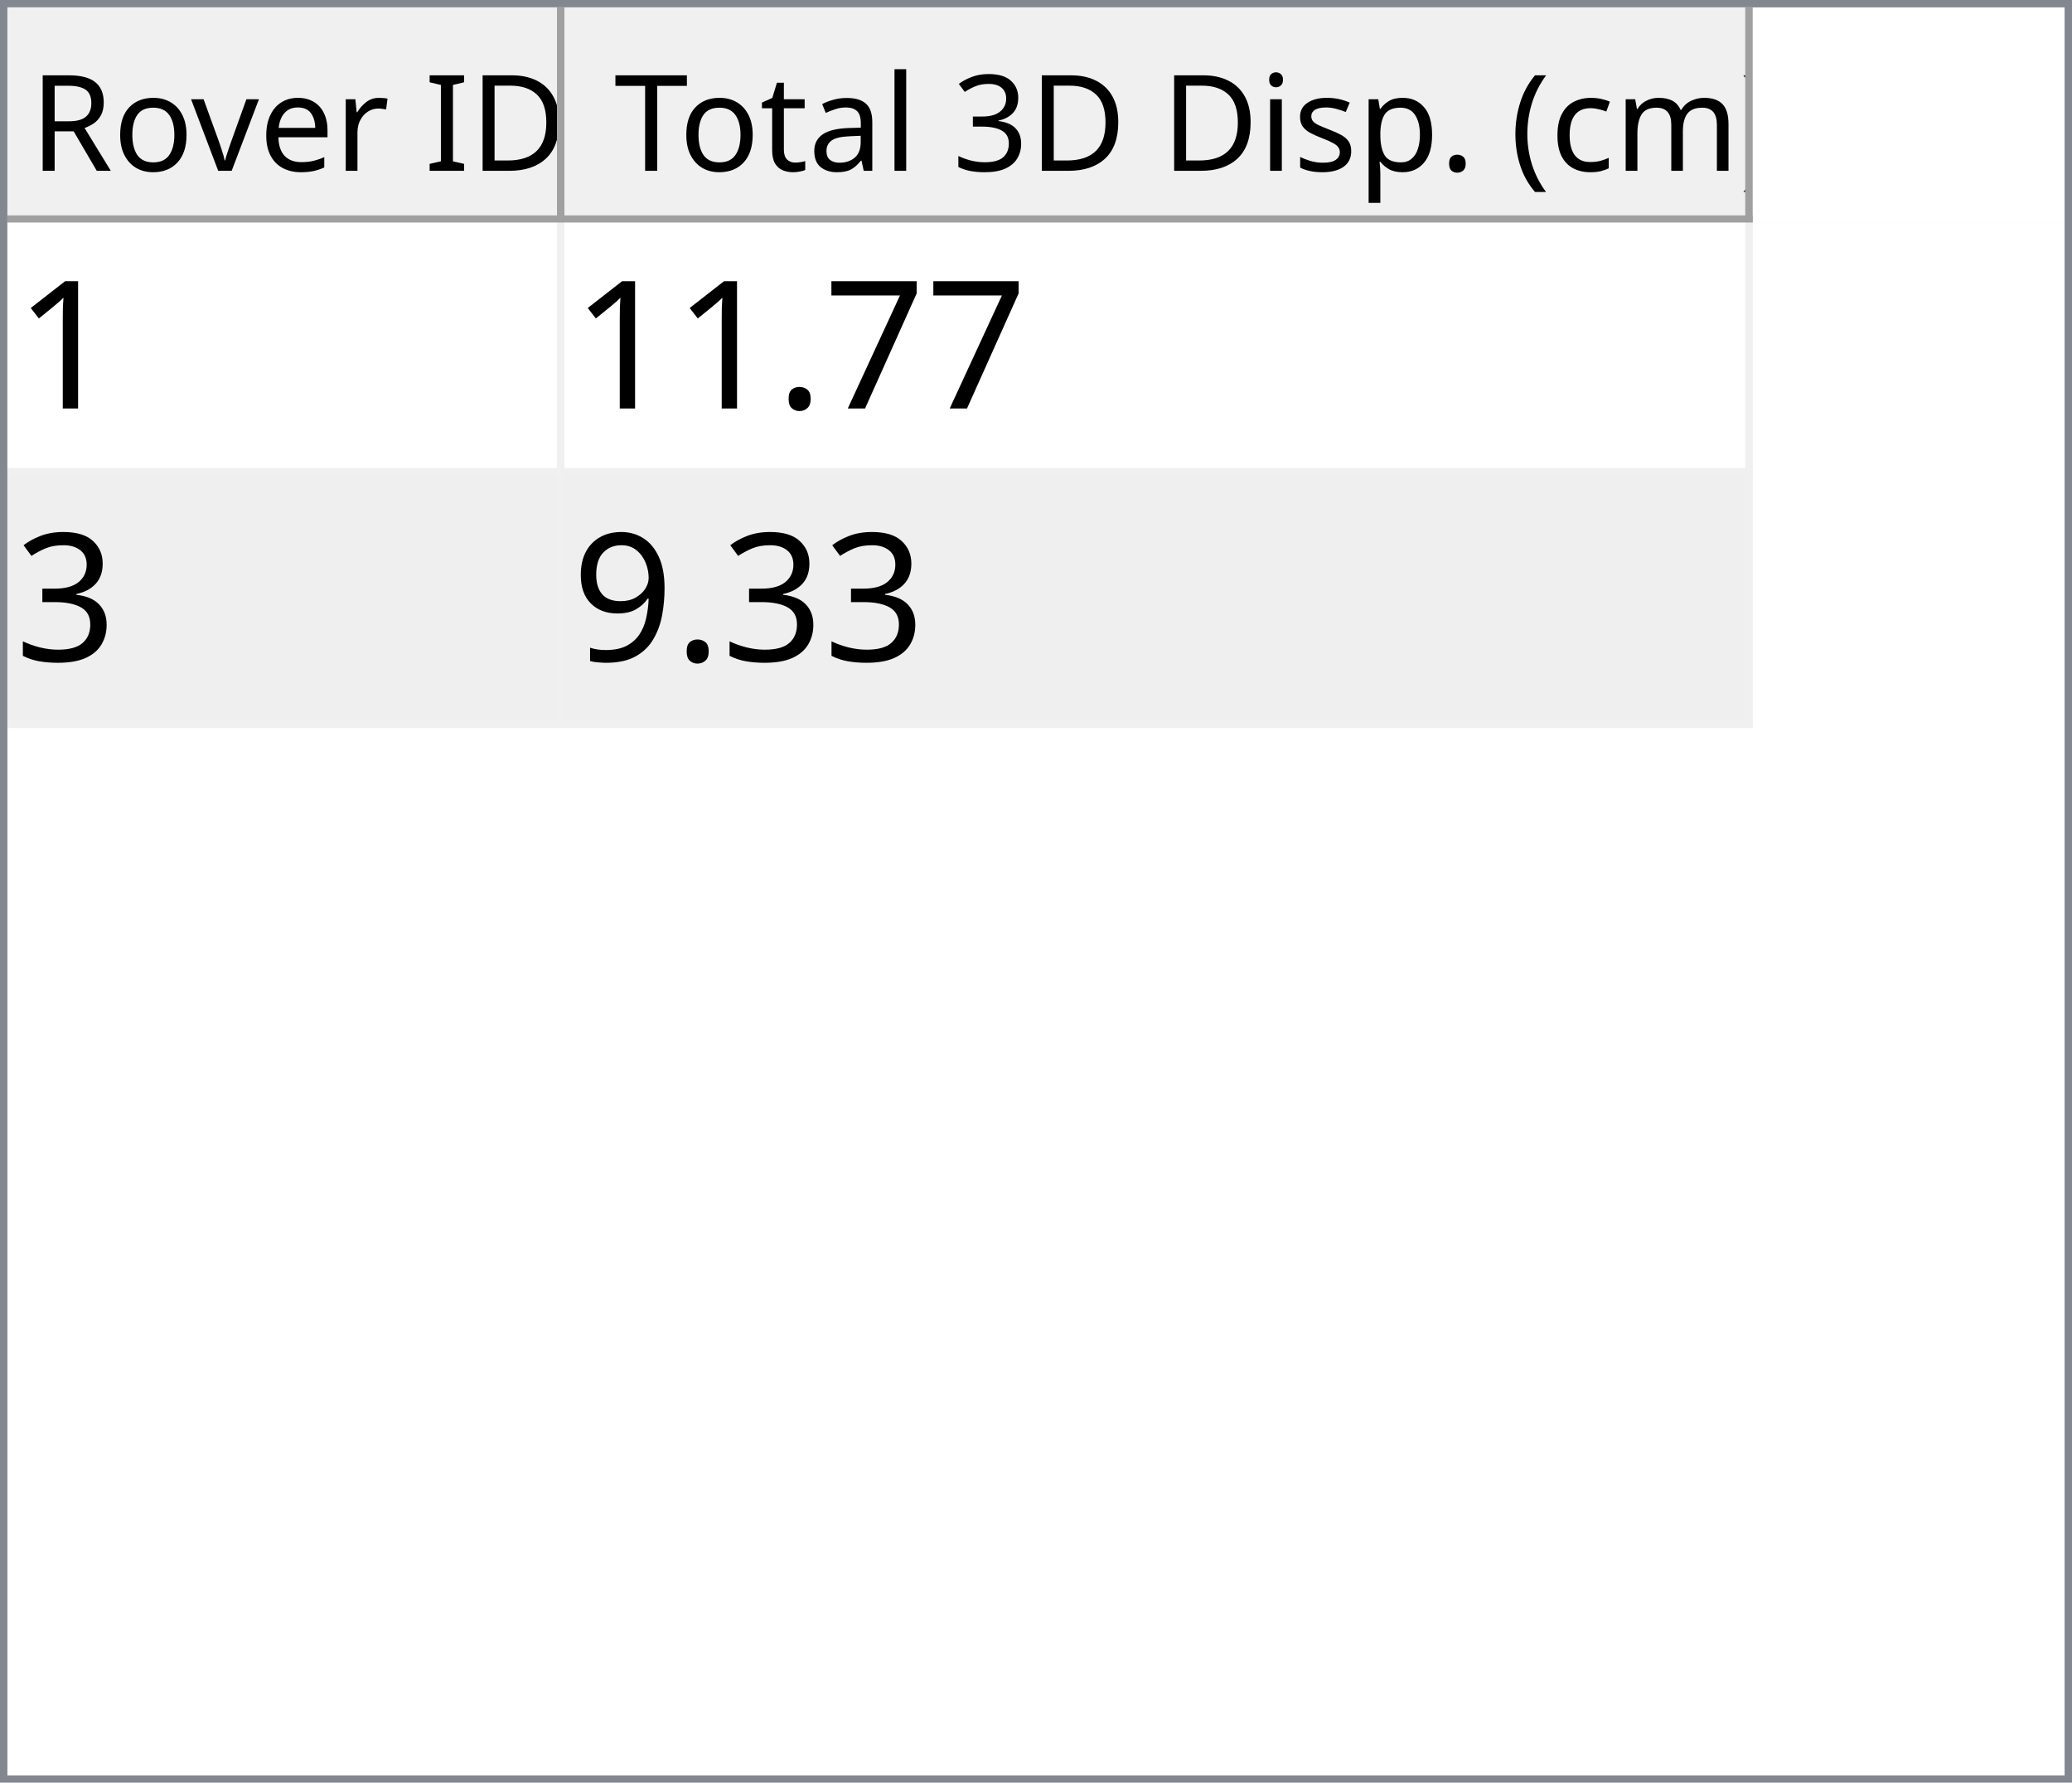
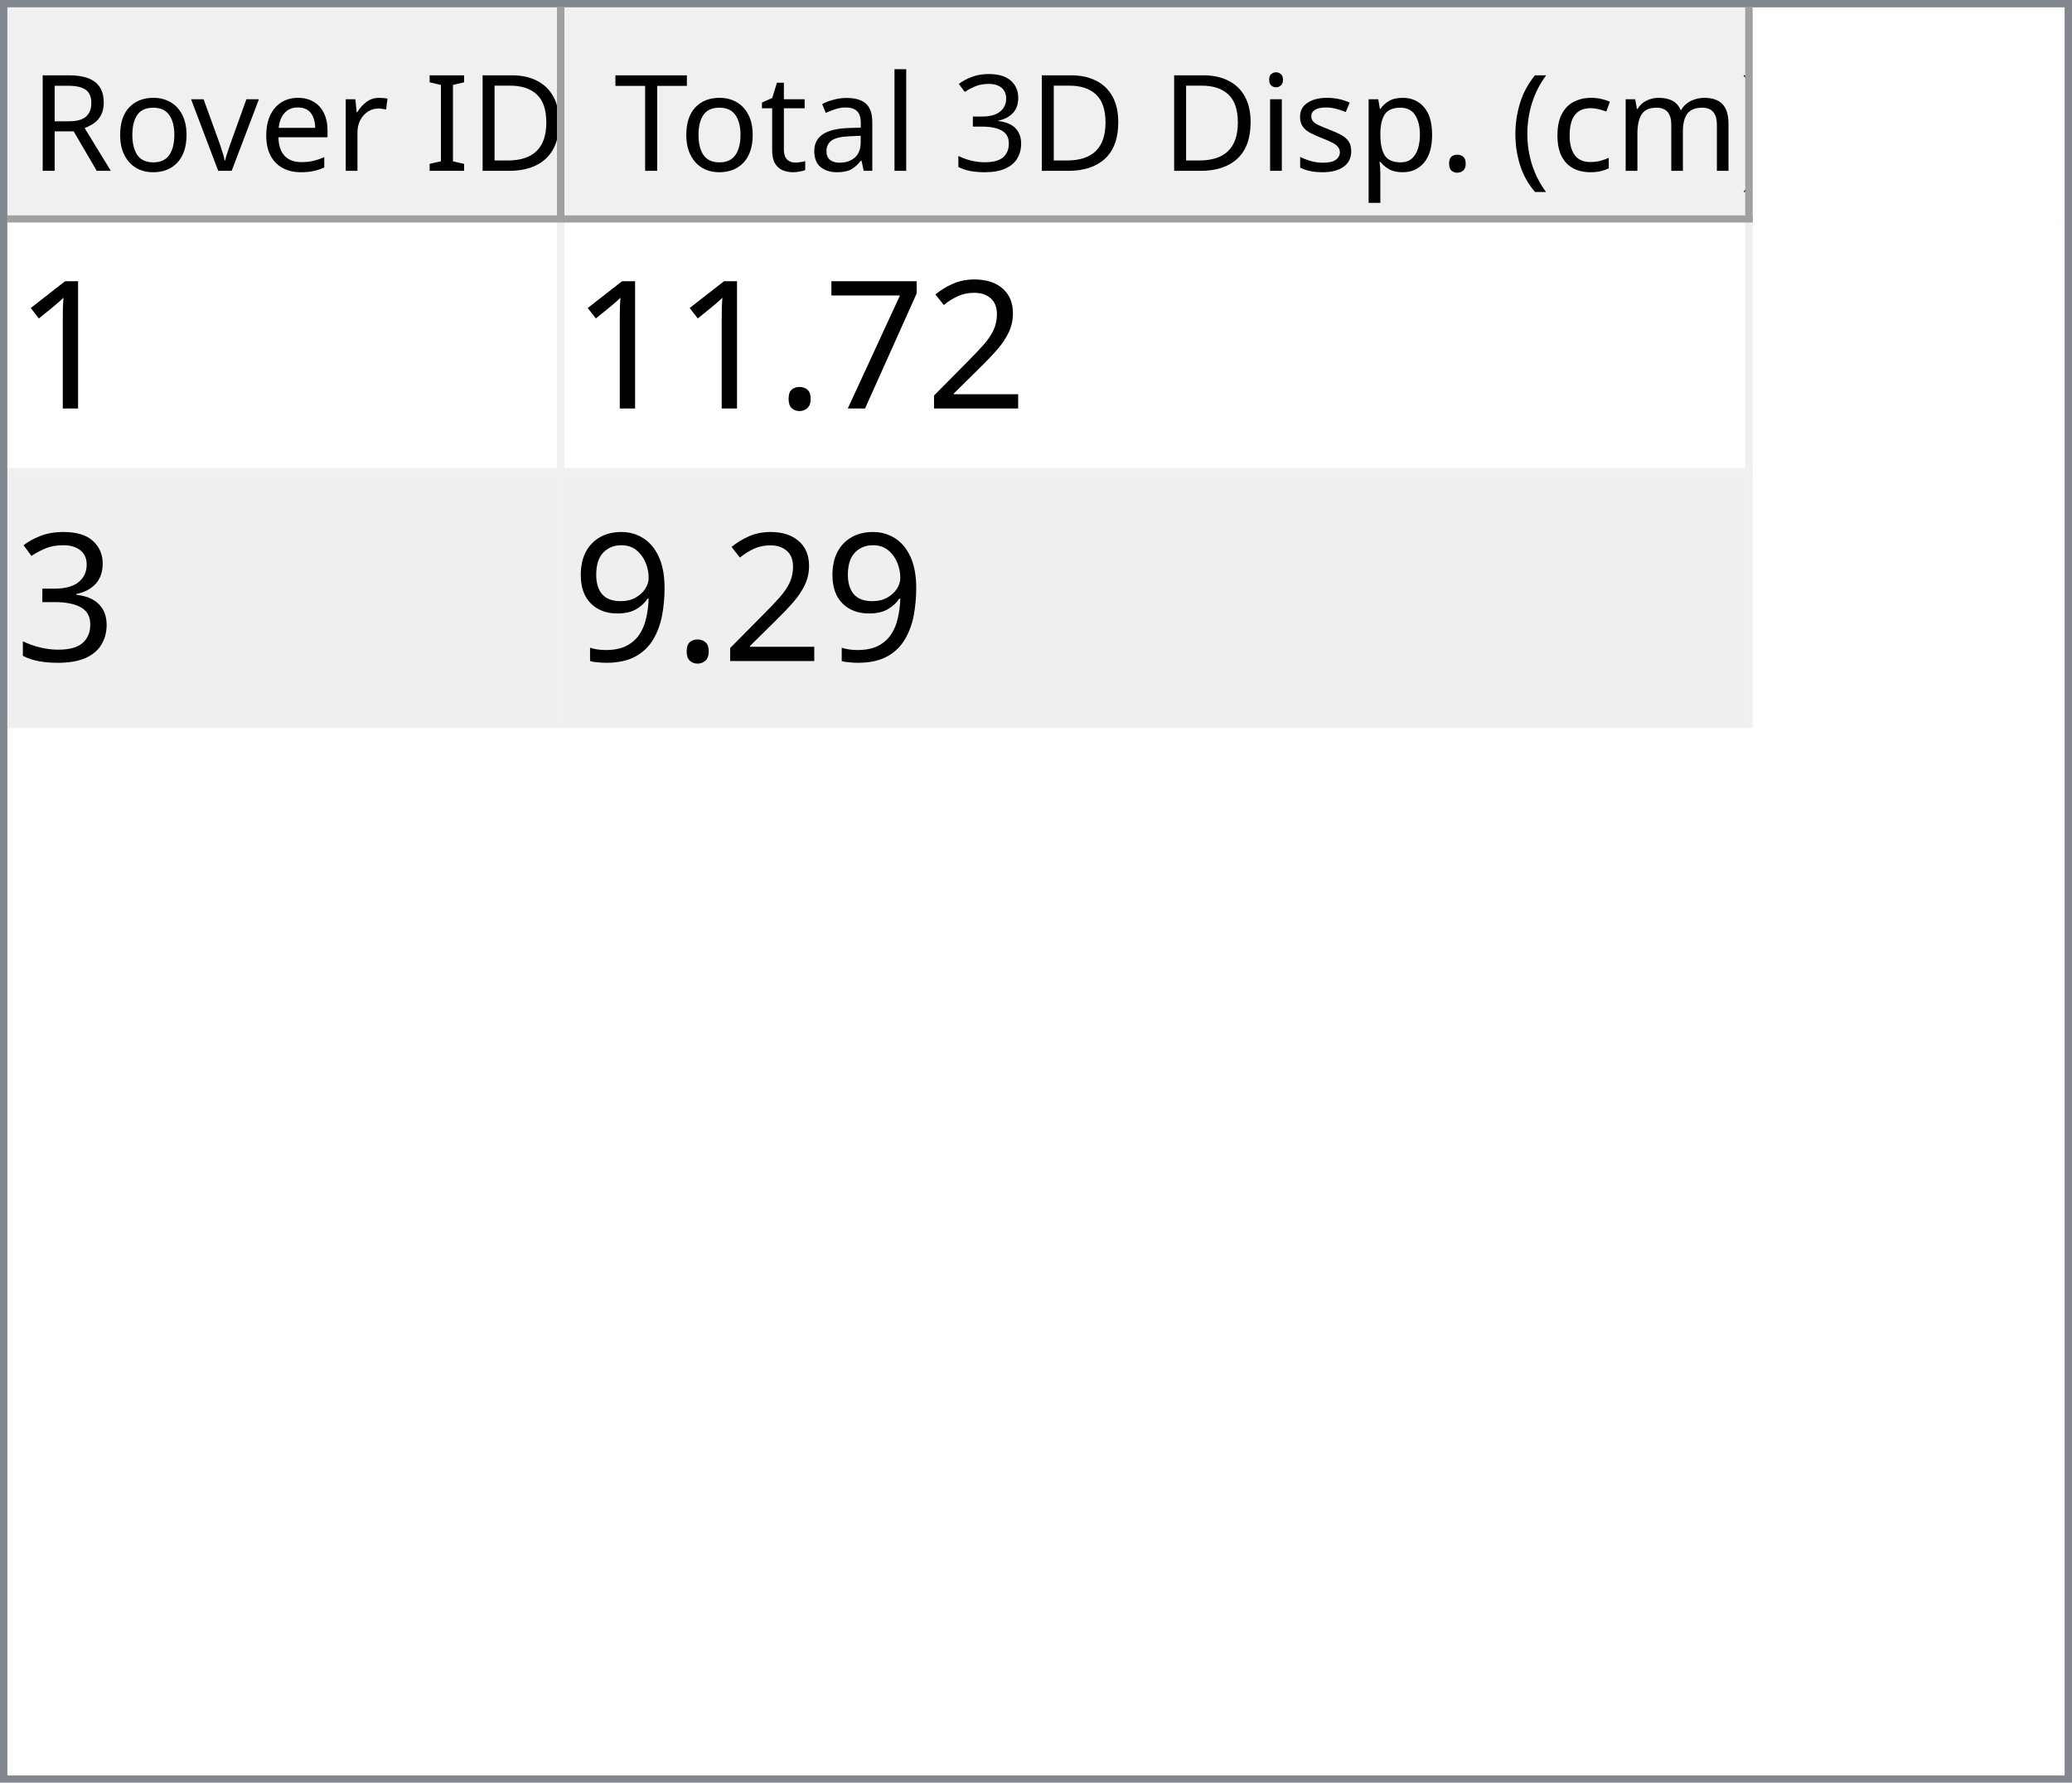
<svg xmlns="http://www.w3.org/2000/svg" style="fill-opacity:1; color-rendering:auto; color-interpolation:auto; text-rendering:auto; stroke:black; stroke-linecap:square; stroke-miterlimit:10; shape-rendering:auto; stroke-opacity:1; fill:black; stroke-dasharray:none; font-weight:normal; stroke-width:1; font-family:'Dialog'; font-style:normal; stroke-linejoin:miter; font-size:12px; stroke-dashoffset:0; image-rendering:auto;" width="279" height="240">
  <defs id="genericDefs" />
  <g>
    <defs id="defs1">
      <clipPath clipPathUnits="userSpaceOnUse" id="clipPath1">
        <path d="M0 0 L279 0 L279 240 L0 240 L0 0 Z" />
      </clipPath>
      <clipPath clipPathUnits="userSpaceOnUse" id="clipPath2">
        <path d="M0 0 L0 240 L279 240 L279 0 Z" />
      </clipPath>
      <clipPath clipPathUnits="userSpaceOnUse" id="clipPath3">
        <path d="M0 0 L0 29 L277 29 L277 0 Z" />
      </clipPath>
      <clipPath clipPathUnits="userSpaceOnUse" id="clipPath4">
        <path d="M0 0 L0 29 L75 29 L75 0 Z" />
      </clipPath>
      <clipPath clipPathUnits="userSpaceOnUse" id="clipPath5">
        <path d="M1 1 L1 28 L74 28 L74 1 Z" />
      </clipPath>
      <clipPath clipPathUnits="userSpaceOnUse" id="clipPath6">
        <path d="M0 0 L0 27 L73 27 L73 0 Z" />
      </clipPath>
      <clipPath clipPathUnits="userSpaceOnUse" id="clipPath7">
        <path d="M-0.5 -0.5 L-0.5 28.5 L74.5 28.5 L74.5 -0.5 Z" />
      </clipPath>
      <clipPath clipPathUnits="userSpaceOnUse" id="clipPath8">
        <path d="M0 0 L0 29 L160 29 L160 0 Z" />
      </clipPath>
      <clipPath clipPathUnits="userSpaceOnUse" id="clipPath9">
        <path d="M1 1 L1 28 L159 28 L159 1 Z" />
      </clipPath>
      <clipPath clipPathUnits="userSpaceOnUse" id="clipPath10">
        <path d="M0 0 L0 27 L158 27 L158 0 Z" />
      </clipPath>
      <clipPath clipPathUnits="userSpaceOnUse" id="clipPath11">
        <path d="M-0.5 -0.5 L-0.5 28.5 L159.5 28.5 L159.5 -0.5 Z" />
      </clipPath>
      <clipPath clipPathUnits="userSpaceOnUse" id="clipPath12">
        <path d="M0 0 L0 209 L277 209 L277 0 Z" />
      </clipPath>
      <clipPath clipPathUnits="userSpaceOnUse" id="clipPath13">
        <path d="M0 0 L0 68 L235 68 L235 0 Z" />
      </clipPath>
      <clipPath clipPathUnits="userSpaceOnUse" id="clipPath14">
        <path d="M-0.5 -0.5 L-0.5 67.5 L234.5 67.5 L234.5 -0.5 Z" />
      </clipPath>
      <clipPath clipPathUnits="userSpaceOnUse" id="clipPath15">
        <path d="M0 0 L0 33 L74 33 L74 0 Z" />
      </clipPath>
      <clipPath clipPathUnits="userSpaceOnUse" id="clipPath16">
        <path d="M0 0 L0 33 L159 33 L159 0 Z" />
      </clipPath>
      <font horiz-adv-x="64.551" id="font1">
        <font-face ascent="107.91" descent="25.098" units-per-em="100" style="font-style:normal; font-family:Segoe UI; font-weight:normal;" />
        <missing-glyph horiz-adv-x="64.551" d="M8.109 0 L8.109 68.266 L56.453 68.266 L56.453 0 L8.109 0 ZM15.328 7.234 L49.219 7.234 L49.219 61.031 L15.328 61.031 L15.328 7.234 Z" />
        <glyph unicode="D" horiz-adv-x="70.117" d="M9.188 0 L9.188 70.016 L28.516 70.016 Q65.531 70.016 65.531 35.891 Q65.531 19.672 55.25 9.836 Q44.969 0 27.734 0 L9.188 0 ZM17.391 62.594 L17.391 7.422 L27.828 7.422 Q41.609 7.422 49.273 14.797 Q56.938 22.172 56.938 35.688 Q56.938 62.594 28.328 62.594 L17.391 62.594 Z" />
        <glyph unicode="I" horiz-adv-x="26.611" d="M17.391 0 L9.188 0 L9.188 70.016 L17.391 70.016 L17.391 0 Z" />
        <glyph unicode=" " horiz-adv-x="27.393" d="" />
        <glyph unicode="r" horiz-adv-x="34.766" d="M34.188 41.891 Q32.078 43.5 28.125 43.5 Q23 43.5 19.555 38.672 Q16.109 33.844 16.109 25.484 L16.109 0 L8.109 0 L8.109 50 L16.109 50 L16.109 39.703 L16.312 39.703 Q18.016 44.969 21.531 47.922 Q25.047 50.875 29.391 50.875 Q32.516 50.875 34.188 50.203 L34.188 41.891 Z" />
        <glyph unicode="e" horiz-adv-x="52.295" d="M48.297 23 L12.984 23 Q13.188 14.656 17.484 10.109 Q21.781 5.562 29.297 5.562 Q37.75 5.562 44.828 11.141 L44.828 3.609 Q38.234 -1.172 27.391 -1.172 Q16.797 -1.172 10.742 5.641 Q4.688 12.453 4.688 24.812 Q4.688 36.469 11.305 43.82 Q17.922 51.172 27.734 51.172 Q37.547 51.172 42.922 44.828 Q48.297 38.484 48.297 27.203 L48.297 23 ZM40.094 29.781 Q40.047 36.719 36.75 40.578 Q33.453 44.438 27.594 44.438 Q21.922 44.438 17.969 40.383 Q14.016 36.328 13.094 29.781 L40.094 29.781 Z" />
        <glyph unicode="v" horiz-adv-x="47.9" d="M47.406 50 L27.484 0 L19.625 0 L0.688 50 L9.469 50 L22.172 13.672 Q23.578 9.672 23.922 6.688 L24.125 6.688 Q24.609 10.453 25.688 13.484 L38.969 50 L47.406 50 Z" />
        <glyph unicode="o" horiz-adv-x="58.594" d="M29 -1.172 Q17.922 -1.172 11.305 5.836 Q4.688 12.844 4.688 24.422 Q4.688 37.016 11.57 44.094 Q18.453 51.172 30.172 51.172 Q41.359 51.172 47.633 44.289 Q53.906 37.406 53.906 25.203 Q53.906 13.234 47.141 6.031 Q40.375 -1.172 29 -1.172 ZM29.594 44.438 Q21.875 44.438 17.383 39.188 Q12.891 33.938 12.891 24.703 Q12.891 15.828 17.43 10.695 Q21.969 5.562 29.594 5.562 Q37.359 5.562 41.531 10.594 Q45.703 15.625 45.703 24.906 Q45.703 34.281 41.531 39.359 Q37.359 44.438 29.594 44.438 Z" />
        <glyph unicode="R" horiz-adv-x="59.814" d="M59.375 0 L49.609 0 L37.891 19.625 Q36.281 22.359 34.766 24.289 Q33.25 26.219 31.664 27.438 Q30.078 28.656 28.25 29.219 Q26.422 29.781 24.125 29.781 L17.391 29.781 L17.391 0 L9.188 0 L9.188 70.016 L30.078 70.016 Q34.672 70.016 38.555 68.867 Q42.438 67.719 45.289 65.375 Q48.141 63.031 49.758 59.547 Q51.375 56.062 51.375 51.375 Q51.375 47.703 50.273 44.656 Q49.172 41.609 47.148 39.211 Q45.125 36.812 42.266 35.133 Q39.406 33.453 35.844 32.516 L35.844 32.328 Q37.594 31.547 38.891 30.547 Q40.188 29.547 41.359 28.18 Q42.531 26.812 43.68 25.078 Q44.828 23.344 46.234 21.047 L59.375 0 ZM17.391 62.594 L17.391 37.203 L28.516 37.203 Q31.594 37.203 34.203 38.133 Q36.812 39.062 38.719 40.797 Q40.625 42.531 41.703 45.047 Q42.781 47.562 42.781 50.688 Q42.781 56.297 39.141 59.445 Q35.5 62.594 28.609 62.594 L17.391 62.594 Z" />
        <glyph unicode=")" horiz-adv-x="30.176" d="M8.297 -15.922 L1.172 -15.922 Q16.406 2.344 16.406 26.812 Q16.406 51.469 1.078 70.016 L8.297 70.016 Q23.531 52.156 23.531 26.703 Q23.531 1.375 8.297 -15.922 Z" />
        <glyph unicode="m" horiz-adv-x="86.133" d="M79.109 0 L71.094 0 L71.094 28.719 Q71.094 37.016 68.531 40.727 Q65.969 44.438 59.906 44.438 Q54.781 44.438 51.195 39.75 Q47.609 35.062 47.609 28.516 L47.609 0 L39.594 0 L39.594 29.688 Q39.594 44.438 28.219 44.438 Q22.953 44.438 19.531 40.016 Q16.109 35.594 16.109 28.516 L16.109 0 L8.109 0 L8.109 50 L16.109 50 L16.109 42.094 L16.312 42.094 Q21.625 51.172 31.844 51.172 Q36.969 51.172 40.773 48.312 Q44.578 45.453 46 40.828 Q51.562 51.172 62.594 51.172 Q79.109 51.172 79.109 30.812 L79.109 0 Z" />
        <glyph unicode="c" horiz-adv-x="46.191" d="M42.188 2.297 Q36.422 -1.172 28.516 -1.172 Q17.828 -1.172 11.258 5.789 Q4.688 12.75 4.688 23.828 Q4.688 36.188 11.766 43.68 Q18.844 51.172 30.672 51.172 Q37.25 51.172 42.281 48.734 L42.281 40.531 Q36.719 44.438 30.375 44.438 Q22.703 44.438 17.797 38.945 Q12.891 33.453 12.891 24.516 Q12.891 15.719 17.508 10.641 Q22.125 5.562 29.891 5.562 Q36.422 5.562 42.188 9.906 L42.188 2.297 Z" />
        <glyph unicode="(" horiz-adv-x="30.176" d="M29.109 -15.922 L21.969 -15.922 Q6.844 1.375 6.844 26.703 Q6.844 52.156 21.969 70.016 L29.203 70.016 Q13.875 51.469 13.875 26.812 Q13.875 2.344 29.109 -15.922 Z" />
        <glyph unicode="." horiz-adv-x="21.68" d="M10.891 -1.078 Q8.641 -1.078 7.055 0.539 Q5.469 2.156 5.469 4.391 Q5.469 6.641 7.055 8.273 Q8.641 9.906 10.891 9.906 Q13.188 9.906 14.797 8.273 Q16.406 6.641 16.406 4.391 Q16.406 2.156 14.797 0.539 Q13.188 -1.078 10.891 -1.078 Z" />
        <glyph unicode="p" horiz-adv-x="58.789" d="M16.312 7.234 L16.109 7.234 L16.109 -23 L8.109 -23 L8.109 50 L16.109 50 L16.109 41.219 L16.312 41.219 Q22.219 51.172 33.594 51.172 Q43.266 51.172 48.688 44.461 Q54.109 37.75 54.109 26.469 Q54.109 13.922 48 6.375 Q41.891 -1.172 31.297 -1.172 Q21.578 -1.172 16.312 7.234 ZM16.109 27.391 L16.109 20.406 Q16.109 14.203 20.141 9.883 Q24.172 5.562 30.375 5.562 Q37.641 5.562 41.773 11.133 Q45.906 16.703 45.906 26.609 Q45.906 34.969 42.047 39.703 Q38.188 44.438 31.594 44.438 Q24.609 44.438 20.359 39.578 Q16.109 34.719 16.109 27.391 Z" />
        <glyph unicode="s" horiz-adv-x="42.432" d="M5.078 1.812 L5.078 10.406 Q11.625 5.562 19.484 5.562 Q30.031 5.562 30.031 12.594 Q30.031 14.594 29.125 15.992 Q28.219 17.391 26.68 18.461 Q25.141 19.531 23.07 20.383 Q21 21.234 18.609 22.172 Q15.281 23.484 12.766 24.828 Q10.25 26.172 8.57 27.859 Q6.891 29.547 6.031 31.695 Q5.172 33.844 5.172 36.719 Q5.172 40.234 6.789 42.945 Q8.406 45.656 11.086 47.484 Q13.766 49.312 17.211 50.242 Q20.656 51.172 24.312 51.172 Q30.812 51.172 35.938 48.922 L35.938 40.828 Q30.422 44.438 23.25 44.438 Q21 44.438 19.195 43.922 Q17.391 43.406 16.094 42.477 Q14.797 41.547 14.086 40.258 Q13.375 38.969 13.375 37.406 Q13.375 35.453 14.086 34.133 Q14.797 32.812 16.164 31.789 Q17.531 30.766 19.484 29.938 Q21.438 29.109 23.922 28.125 Q27.25 26.859 29.883 25.516 Q32.516 24.172 34.375 22.484 Q36.234 20.797 37.234 18.602 Q38.234 16.406 38.234 13.375 Q38.234 9.672 36.602 6.938 Q34.969 4.203 32.234 2.398 Q29.5 0.594 25.93 -0.289 Q22.359 -1.172 18.453 -1.172 Q10.75 -1.172 5.078 1.812 Z" />
        <glyph unicode="i" horiz-adv-x="24.219" d="M12.203 62.703 Q10.062 62.703 8.547 64.164 Q7.031 65.625 7.031 67.875 Q7.031 70.125 8.547 71.609 Q10.062 73.094 12.203 73.094 Q14.406 73.094 15.945 71.609 Q17.484 70.125 17.484 67.875 Q17.484 65.719 15.945 64.211 Q14.406 62.703 12.203 62.703 ZM16.109 0 L8.109 0 L8.109 50 L16.109 50 L16.109 0 Z" />
        <glyph unicode="3" horiz-adv-x="53.906" d="M46.531 19.828 Q46.531 15.094 44.75 11.211 Q42.969 7.328 39.719 4.57 Q36.469 1.812 31.93 0.297 Q27.391 -1.219 21.922 -1.219 Q11.922 -1.219 6 2.594 L6 11.188 Q13.094 5.609 22.219 5.609 Q25.875 5.609 28.828 6.539 Q31.781 7.469 33.906 9.227 Q36.031 10.984 37.18 13.477 Q38.328 15.969 38.328 19.094 Q38.328 32.812 18.797 32.812 L12.984 32.812 L12.984 39.594 L18.5 39.594 Q35.797 39.594 35.797 52.484 Q35.797 64.406 22.609 64.406 Q15.188 64.406 8.688 59.422 L8.688 67.188 Q15.375 71.188 24.609 71.188 Q29 71.188 32.57 69.969 Q36.141 68.75 38.68 66.555 Q41.219 64.359 42.609 61.281 Q44 58.203 44 54.5 Q44 40.672 30.031 36.719 L30.031 36.531 Q33.594 36.141 36.625 34.797 Q39.656 33.453 41.852 31.305 Q44.047 29.156 45.289 26.25 Q46.531 23.344 46.531 19.828 Z" />
        <glyph unicode="l" horiz-adv-x="24.219" d="M16.109 0 L8.109 0 L8.109 74.031 L16.109 74.031 L16.109 0 Z" />
        <glyph unicode="a" horiz-adv-x="50.879" d="M43.891 0 L35.891 0 L35.891 7.812 L35.688 7.812 Q30.469 -1.172 20.312 -1.172 Q12.844 -1.172 8.617 2.781 Q4.391 6.734 4.391 13.281 Q4.391 27.297 20.906 29.594 L35.891 31.688 Q35.891 44.438 25.594 44.438 Q16.547 44.438 9.281 38.281 L9.281 46.484 Q16.656 51.172 26.266 51.172 Q43.891 51.172 43.891 32.516 L43.891 0 ZM35.891 25.297 L23.828 23.641 Q18.266 22.859 15.43 20.875 Q12.594 18.891 12.594 13.875 Q12.594 10.203 15.211 7.883 Q17.828 5.562 22.172 5.562 Q28.125 5.562 32.008 9.742 Q35.891 13.922 35.891 20.312 L35.891 25.297 Z" />
        <glyph unicode="t" horiz-adv-x="33.887" d="M31.297 0.484 Q28.469 -1.078 23.828 -1.078 Q10.688 -1.078 10.688 13.578 L10.688 43.172 L2.094 43.172 L2.094 50 L10.688 50 L10.688 62.203 L18.703 64.797 L18.703 50 L31.297 50 L31.297 43.172 L18.703 43.172 L18.703 14.984 Q18.703 9.969 20.414 7.82 Q22.125 5.672 26.078 5.672 Q29.109 5.672 31.297 7.328 L31.297 0.484 Z" />
        <glyph unicode="T" horiz-adv-x="52.393" d="M50.594 62.594 L30.375 62.594 L30.375 0 L22.172 0 L22.172 62.594 L2 62.594 L2 70.016 L50.594 70.016 L50.594 62.594 Z" />
      </font>
      <font horiz-adv-x="75.0" id="font2">
        <font-face ascent="100.537" descent="21.973" units-per-em="100" style="font-style:normal; font-family:sans-serif; font-weight:normal;" />
        <missing-glyph horiz-adv-x="75.0" d="M12.5 0 L12.5 62.5 L62.5 62.5 L62.5 0 L12.5 0 ZM14.062 1.562 L60.938 1.562 L60.938 60.938 L14.062 60.938 L14.062 1.562 Z" />
        <glyph unicode="1" horiz-adv-x="55.615" d="M37.25 0 L28.469 0 L28.469 56 Q25.297 52.984 20.141 49.953 Q14.984 46.922 10.891 45.406 L10.891 53.906 Q18.266 57.375 23.781 62.305 Q29.297 67.234 31.594 71.875 L37.25 71.875 L37.25 0 Z" />
+         <glyph unicode="2" horiz-adv-x="55.615" d="M50.344 8.453 L50.344 0 L3.031 0 Q2.938 3.172 4.047 6.109 Q5.859 10.938 9.836 15.625 Q13.812 20.312 21.344 26.469 Q33.016 36.031 37.117 41.625 Q41.219 47.219 41.219 52.203 Q41.219 57.422 37.477 61.008 Q33.734 64.594 27.734 64.594 Q21.391 64.594 17.578 60.789 Q13.766 56.984 13.719 50.25 L4.688 51.172 Q5.609 61.281 11.664 66.578 Q17.719 71.875 27.938 71.875 Q38.234 71.875 44.242 66.164 Q50.25 60.453 50.25 52 Q50.25 47.703 48.492 43.555 Q46.734 39.406 42.656 34.812 Q38.578 30.219 29.109 22.219 Q21.188 15.578 18.945 13.211 Q16.703 10.844 15.234 8.453 L50.344 8.453 Z" />
        <glyph unicode="7" horiz-adv-x="55.615" d="M4.734 62.203 L4.734 70.656 L51.078 70.656 L51.078 63.812 Q44.234 56.547 37.523 44.484 Q30.812 32.422 27.156 19.672 Q24.516 10.688 23.781 0 L14.75 0 Q14.891 8.453 18.062 20.414 Q21.234 32.375 27.172 43.484 Q33.109 54.594 39.797 62.203 L4.734 62.203 Z" />
        <glyph unicode="." horiz-adv-x="27.783" d="M9.078 0 L9.078 10.016 L19.094 10.016 L19.094 0 L9.078 0 Z" />
        <glyph unicode="3" horiz-adv-x="55.615" d="M4.203 18.891 L12.984 20.062 Q14.5 12.594 18.141 9.297 Q21.781 6 27 6 Q33.203 6 37.477 10.297 Q41.75 14.594 41.75 20.953 Q41.75 27 37.797 30.93 Q33.844 34.859 27.734 34.859 Q25.25 34.859 21.531 33.891 L22.516 41.609 Q23.391 41.5 23.922 41.5 Q29.547 41.5 34.039 44.43 Q38.531 47.359 38.531 53.469 Q38.531 58.297 35.258 61.477 Q31.984 64.656 26.812 64.656 Q21.688 64.656 18.266 61.43 Q14.844 58.203 13.875 51.766 L5.078 53.328 Q6.688 62.156 12.398 67.016 Q18.109 71.875 26.609 71.875 Q32.469 71.875 37.398 69.359 Q42.328 66.844 44.945 62.5 Q47.562 58.156 47.562 53.266 Q47.562 48.641 45.07 44.828 Q42.578 41.016 37.703 38.766 Q44.047 37.312 47.562 32.695 Q51.078 28.078 51.078 21.141 Q51.078 11.766 44.242 5.25 Q37.406 -1.266 26.953 -1.266 Q17.531 -1.266 11.305 4.352 Q5.078 9.969 4.203 18.891 Z" />
        <glyph unicode="9" horiz-adv-x="55.615" d="M5.469 16.547 L13.922 17.328 Q14.984 11.375 18.016 8.688 Q21.047 6 25.781 6 Q29.828 6 32.883 7.859 Q35.938 9.719 37.891 12.82 Q39.844 15.922 41.164 21.195 Q42.484 26.469 42.484 31.938 Q42.484 32.516 42.438 33.688 Q39.797 29.5 35.234 26.883 Q30.672 24.266 25.344 24.266 Q16.453 24.266 10.305 30.711 Q4.156 37.156 4.156 47.703 Q4.156 58.594 10.578 65.234 Q17 71.875 26.656 71.875 Q33.641 71.875 39.43 68.117 Q45.219 64.359 48.219 57.398 Q51.219 50.438 51.219 37.25 Q51.219 23.531 48.242 15.406 Q45.266 7.281 39.383 3.031 Q33.5 -1.219 25.594 -1.219 Q17.188 -1.219 11.867 3.445 Q6.547 8.109 5.469 16.547 ZM41.453 48.141 Q41.453 55.719 37.43 60.156 Q33.406 64.594 27.734 64.594 Q21.875 64.594 17.531 59.812 Q13.188 55.031 13.188 47.406 Q13.188 40.578 17.312 36.305 Q21.438 32.031 27.484 32.031 Q33.594 32.031 37.523 36.305 Q41.453 40.578 41.453 48.141 Z" />
      </font>
    </defs>
    <g style="fill:white; stroke:white;">
      <rect x="0" y="0" width="279" style="clip-path:url(#clipPath1); stroke:none;" height="240" />
    </g>
    <g style="fill:white; text-rendering:optimizeSpeed; color-rendering:optimizeSpeed; image-rendering:optimizeSpeed; shape-rendering:crispEdges; stroke:white; color-interpolation:sRGB;">
      <rect x="0" width="279" height="240" y="0" style="stroke:none;" />
      <path style="stroke:none;" d="M0 240 L279 240 L279 0 L0 0 Z" />
    </g>
    <g style="fill:rgb(240,240,240); font-size:18px; font-family:'Segoe UI'; stroke:rgb(240,240,240);">
      <rect x="0" y="0" width="279" style="clip-path:url(#clipPath2); stroke:none;" height="240" />
    </g>
    <g style="fill:rgb(130,135,144); font-size:18px; font-family:'Segoe UI'; stroke:rgb(130,135,144);">
      <path d="M0 0 L279 0 L279 240 L0 240 L0 0 ZM1 1 L278 1 L278 239 L1 239 L1 1 Z" style="fill-rule:evenodd; clip-path:url(#clipPath2); stroke:none;" />
    </g>
    <g style="fill:white; font-size:18px; font-family:'Segoe UI'; stroke:white;" transform="translate(1,1)">
      <rect x="0" y="0" width="277" style="clip-path:url(#clipPath3); stroke:none;" height="29" />
    </g>
    <g style="fill:rgb(240,240,240); font-size:18px; font-family:'Segoe UI'; stroke:rgb(240,240,240);" transform="translate(1,1)">
      <rect x="0" y="0" width="75" style="clip-path:url(#clipPath4); stroke:none;" height="29" />
    </g>
    <g style="font-family:'Segoe UI'; font-size:18px;" transform="translate(2,2)">
      <text x="2" xml:space="preserve" y="21" style="clip-path:url(#clipPath6); stroke:none;">Rover ID</text>
    </g>
    <g transform="translate(1.5,1.5)" style="fill:rgb(160,160,160); font-size:18px; font-family:'Segoe UI'; stroke:rgb(160,160,160); stroke-linejoin:bevel;">
      <line x1="74" x2="74" y1="0" style="fill:none; clip-path:url(#clipPath7);" y2="28" />
    </g>
    <g transform="matrix(1,0,0,1,1,1) translate(0.5,0.5)" style="fill:rgb(160,160,160); font-size:18px; font-family:'Segoe UI'; stroke:rgb(160,160,160); stroke-linejoin:bevel;">
      <line x1="0" x2="74" y1="28" style="fill:none; clip-path:url(#clipPath7);" y2="28" />
    </g>
    <g style="fill:rgb(240,240,240); font-size:18px; font-family:'Segoe UI'; stroke:rgb(240,240,240);" transform="translate(76,1)">
      <rect x="0" y="0" width="160" style="clip-path:url(#clipPath8); stroke:none;" height="29" />
    </g>
    <g style="font-family:'Segoe UI'; font-size:18px;" transform="translate(77,2)">
      <text x="1" xml:space="preserve" y="21" style="clip-path:url(#clipPath10); stroke:none;"> Total 3D Disp. (cm)</text>
    </g>
    <g transform="translate(76.5,1.5)" style="fill:rgb(160,160,160); font-size:18px; font-family:'Segoe UI'; stroke:rgb(160,160,160); stroke-linejoin:bevel;">
      <line x1="159" x2="159" y1="0" style="fill:none; clip-path:url(#clipPath11);" y2="28" />
    </g>
    <g transform="matrix(1,0,0,1,76,1) translate(0.5,0.5)" style="fill:rgb(160,160,160); font-size:18px; font-family:'Segoe UI'; stroke:rgb(160,160,160); stroke-linejoin:bevel;">
      <line x1="0" x2="159" y1="28" style="fill:none; clip-path:url(#clipPath11);" y2="28" />
    </g>
    <g style="fill:white; font-size:18px; font-family:'Segoe UI'; stroke:white;" transform="translate(1,30)">
      <rect x="0" y="0" width="277" style="clip-path:url(#clipPath12); stroke:none;" height="209" />
    </g>
    <g style="fill:rgb(240,240,240); font-size:24px; font-family:sans-serif; stroke:rgb(240,240,240);" transform="translate(1,30)">
      <rect x="0" y="0" width="235" style="clip-path:url(#clipPath13); stroke:none;" height="68" />
      <line transform="translate(0.5,0.5)" x1="0" x2="234" y1="33" style="clip-path:url(#clipPath14); fill:none; stroke-linejoin:bevel;" y2="33" />
    </g>
    <g transform="matrix(1,0,0,1,1,30) translate(0.5,0.5)" style="fill:rgb(240,240,240); font-size:24px; font-family:sans-serif; stroke:rgb(240,240,240); stroke-linejoin:bevel;">
      <line x1="0" x2="234" y1="67" style="fill:none; clip-path:url(#clipPath14);" y2="67" />
    </g>
    <g transform="matrix(1,0,0,1,1,30) translate(0.5,0.5)" style="fill:rgb(240,240,240); font-size:24px; font-family:sans-serif; stroke:rgb(240,240,240); stroke-linejoin:bevel;">
      <line x1="74" x2="74" y1="0" style="fill:none; clip-path:url(#clipPath14);" y2="67" />
    </g>
    <g transform="matrix(1,0,0,1,1,30) translate(0.5,0.5)" style="fill:rgb(240,240,240); font-size:24px; font-family:sans-serif; stroke:rgb(240,240,240); stroke-linejoin:bevel;">
      <line x1="234" x2="234" y1="0" style="fill:none; clip-path:url(#clipPath14);" y2="67" />
    </g>
    <g style="fill:white; font-size:24px; font-family:sans-serif; stroke:white;" transform="matrix(1,0,0,1,1,30)">
      <rect x="0" y="0" width="74" style="clip-path:url(#clipPath15); stroke:none;" height="33" />
      <text x="1" y="25" style="fill:black; clip-path:url(#clipPath15); stroke:none;" xml:space="preserve">1</text>
    </g>
    <g style="fill:white; font-size:24px; font-family:sans-serif; stroke:white;" transform="matrix(1,0,0,1,1,30) translate(75,0)">
      <rect x="0" y="0" width="159" style="clip-path:url(#clipPath16); stroke:none;" height="33" />
-       <text x="1" y="25" style="fill:black; clip-path:url(#clipPath16); stroke:none;" xml:space="preserve">11.77</text>
+       <text x="1" y="25" style="fill:black; clip-path:url(#clipPath16); stroke:none;" xml:space="preserve">11.72</text>
    </g>
    <g style="fill:rgb(239,239,239); font-size:24px; font-family:sans-serif; stroke:rgb(239,239,239);" transform="matrix(1,0,0,1,1,30) translate(0,34)">
      <rect x="0" y="0" width="74" style="clip-path:url(#clipPath15); stroke:none;" height="33" />
      <text x="1" y="25" style="fill:black; clip-path:url(#clipPath15); stroke:none;" xml:space="preserve">3</text>
    </g>
    <g style="fill:rgb(239,239,239); font-size:24px; font-family:sans-serif; stroke:rgb(239,239,239);" transform="matrix(1,0,0,1,1,30) translate(75,34)">
      <rect x="0" y="0" width="159" style="clip-path:url(#clipPath16); stroke:none;" height="33" />
-       <text x="1" y="25" style="fill:black; clip-path:url(#clipPath16); stroke:none;" xml:space="preserve">9.33</text>
+       <text x="1" y="25" style="fill:black; clip-path:url(#clipPath16); stroke:none;" xml:space="preserve">9.29</text>
    </g>
  </g>
</svg>
